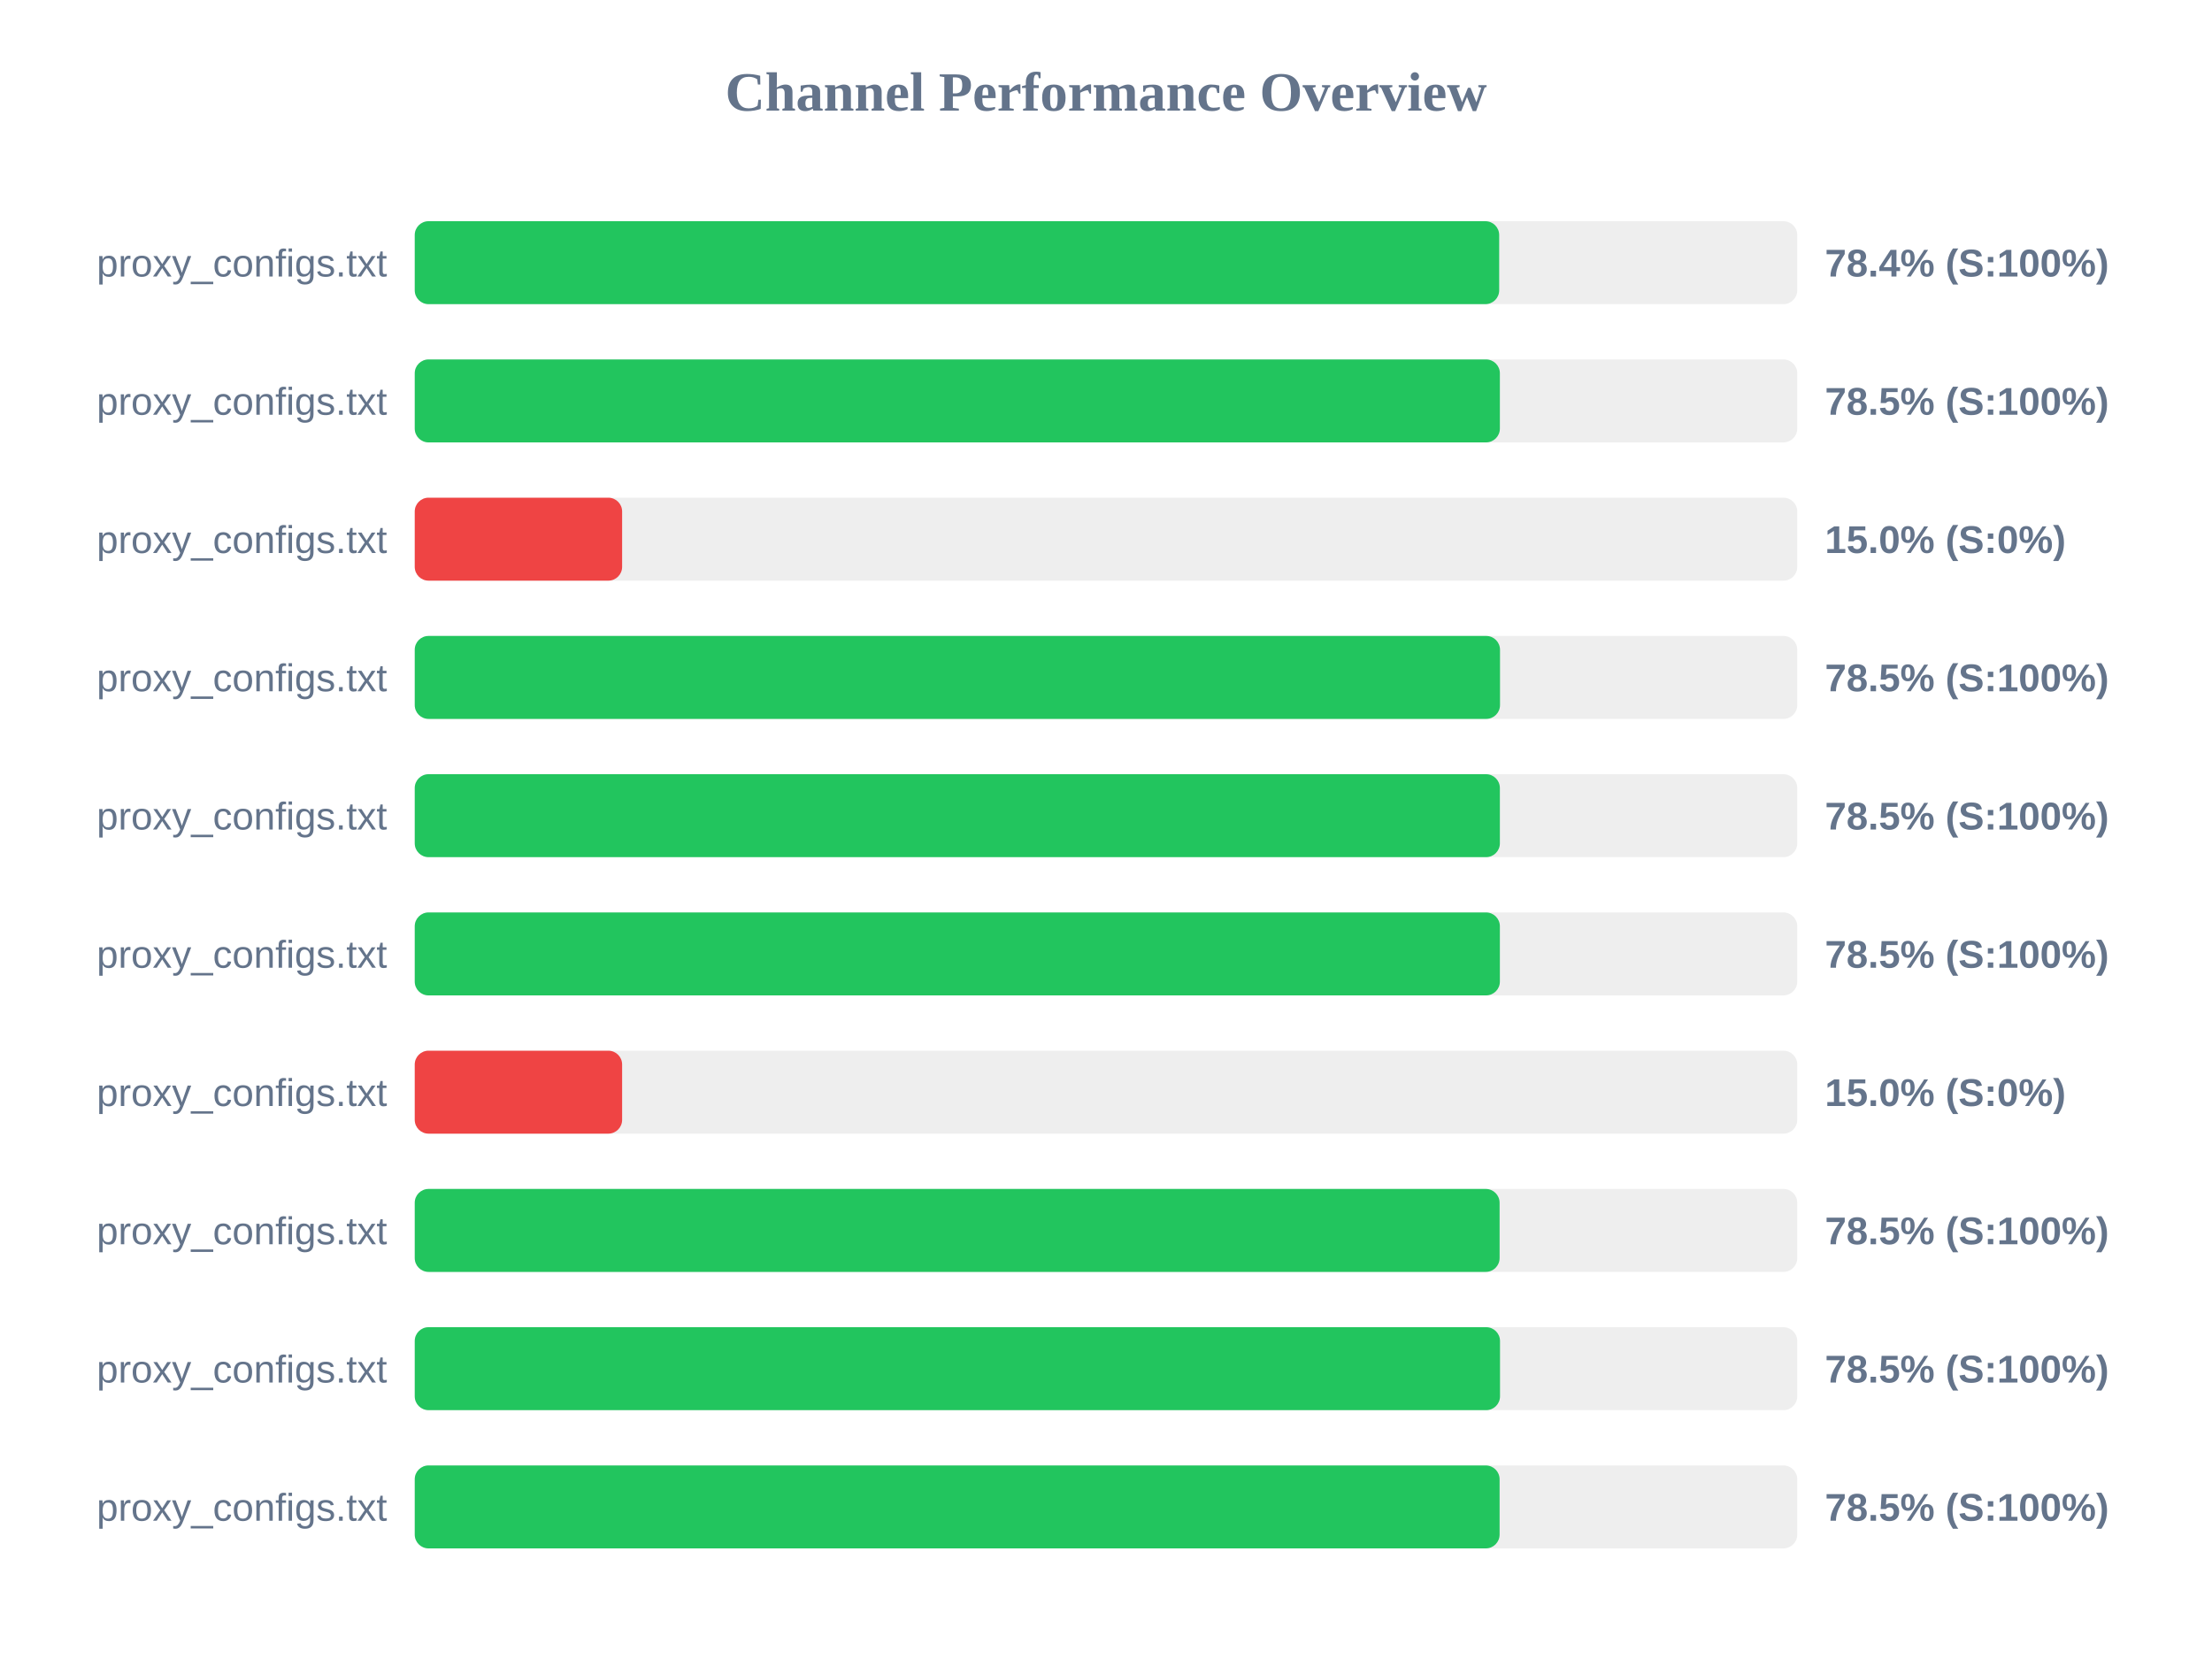
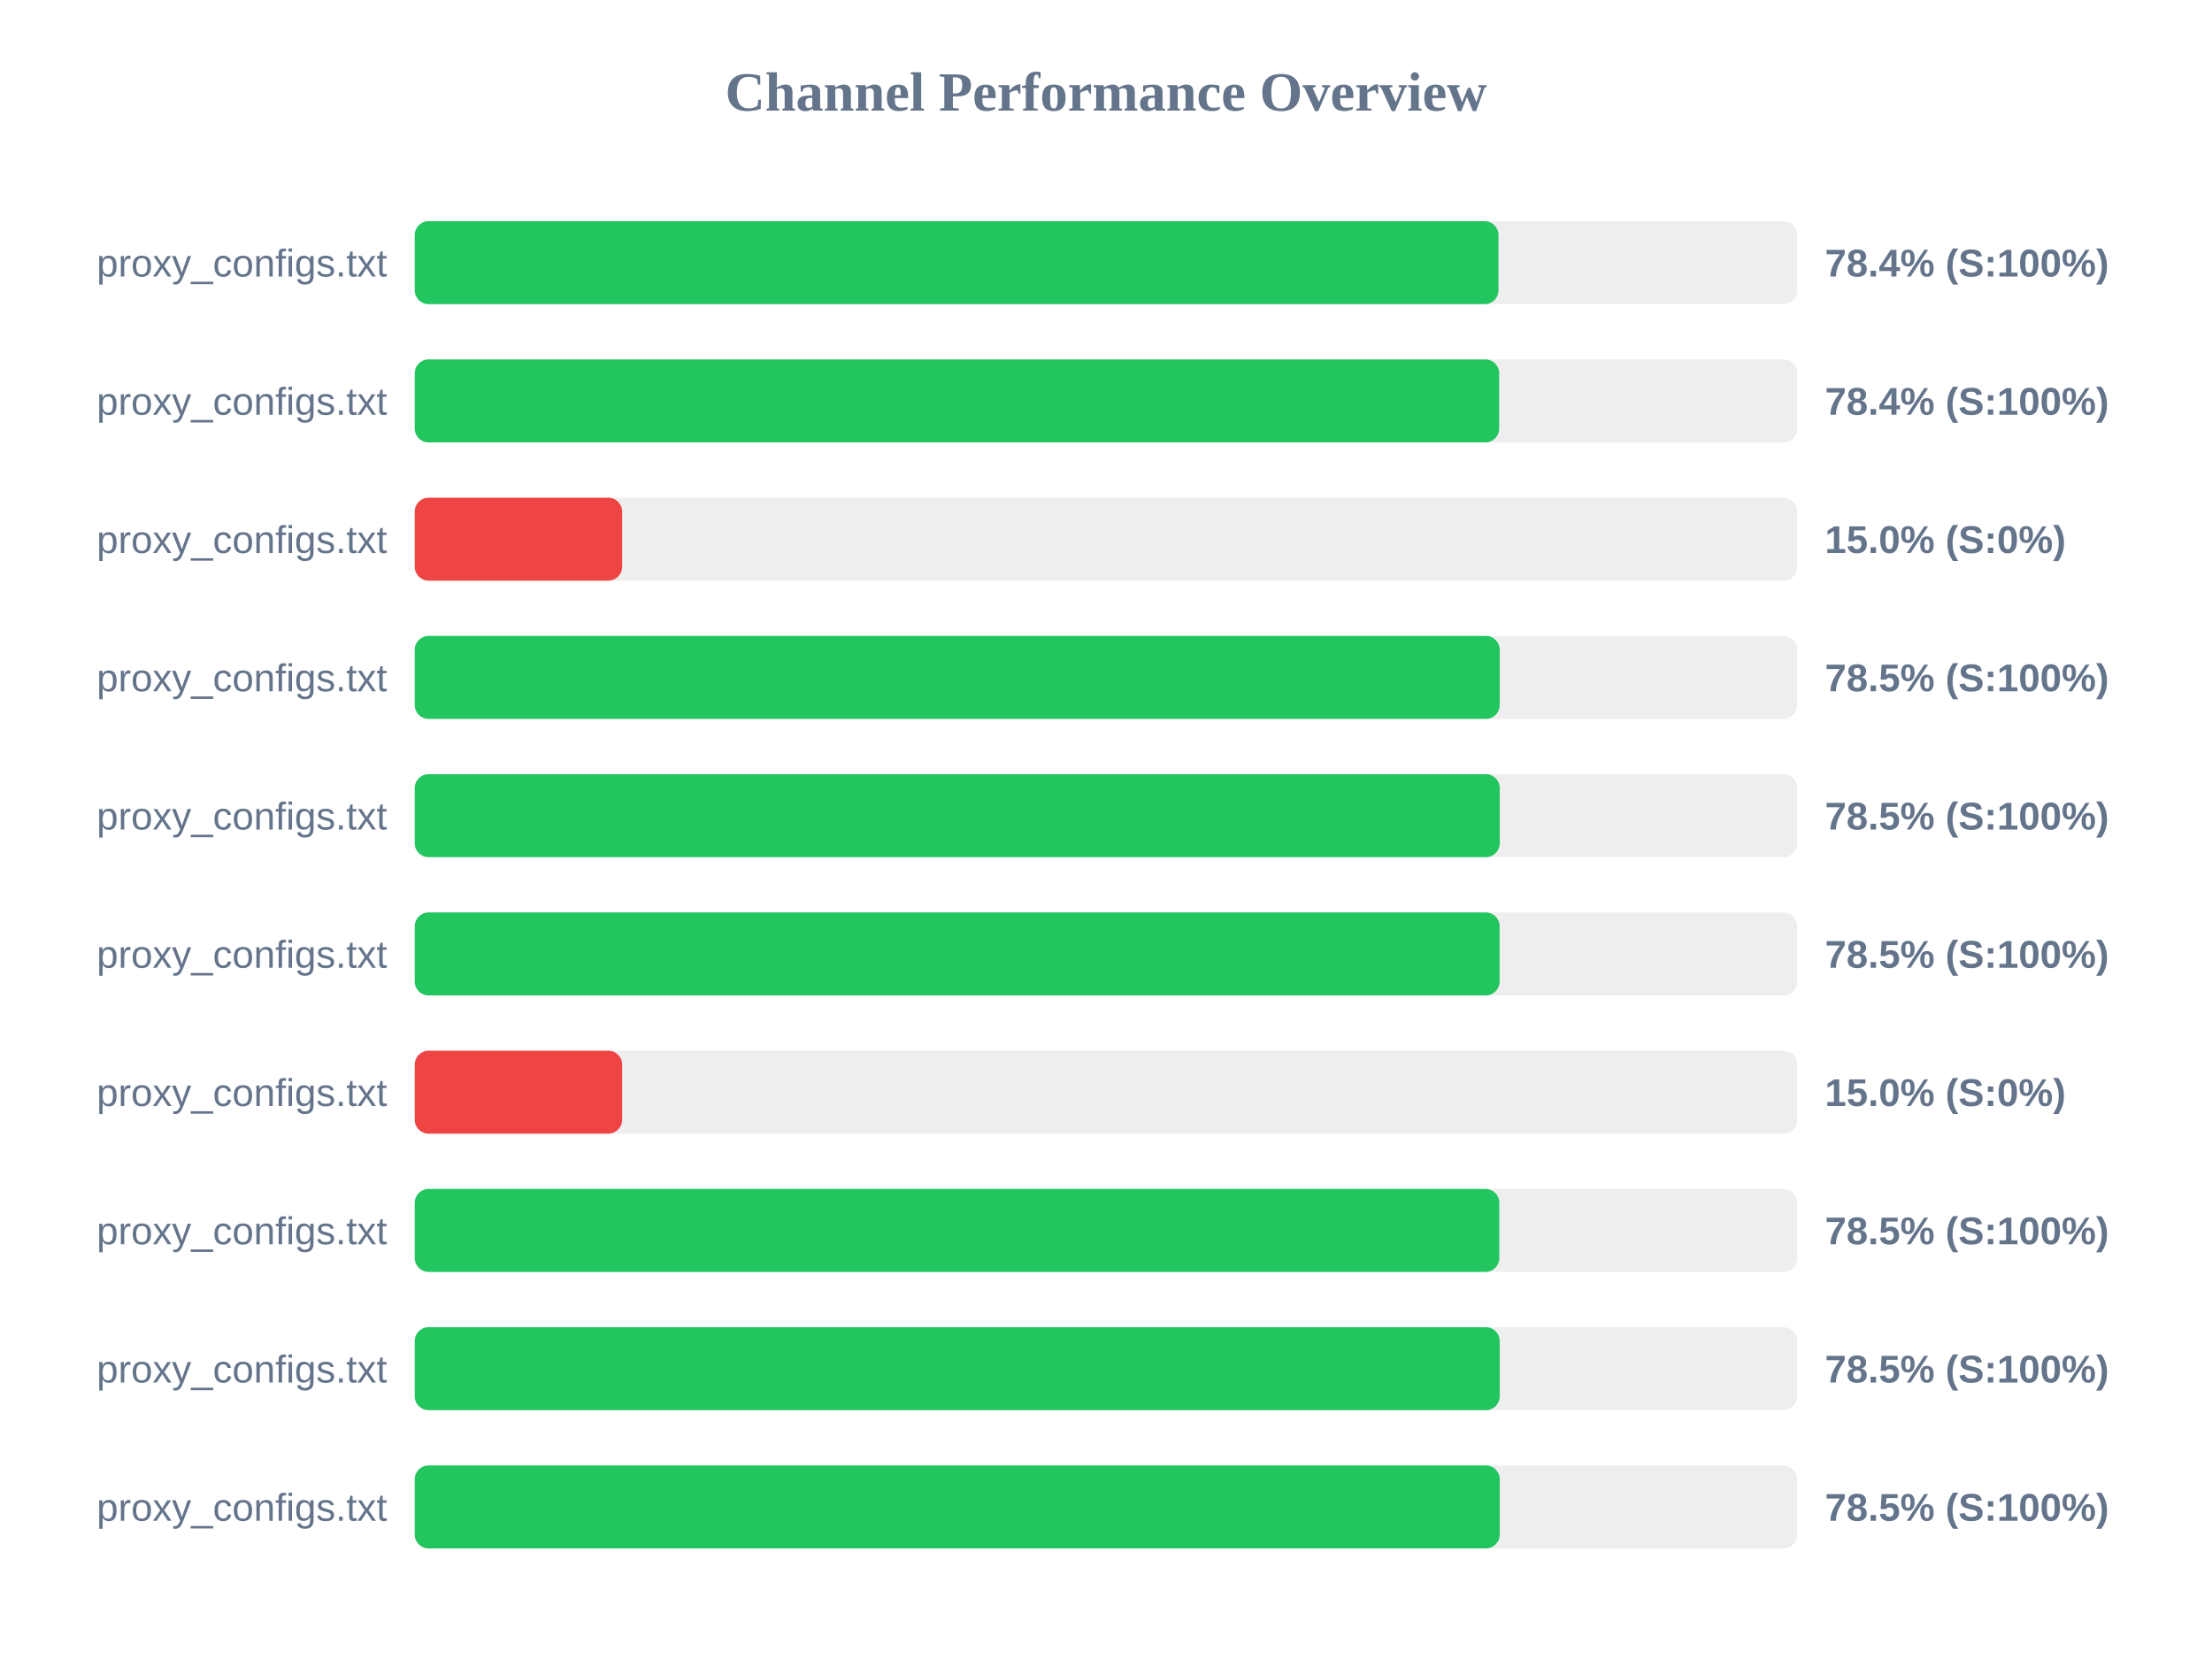
<svg xmlns="http://www.w3.org/2000/svg" width="800" height="600" version="1.1">
  <style>
        .row { font: 14px Arial; fill: #64748b; }
        .score { font: bold 14px Arial; fill: #64748b; }
    </style>
  <text x="400" y="40" text-anchor="middle" font-size="20px" font-weight="bold" fill="#64748b">Channel Performance Overview</text>
  <rect x="150" y="80" width="500" height="30" fill="#eee" rx="5" />
-   <rect x="150" y="80" width="392.2" height="30" fill="#22c55e" rx="5" />
+   <rect x="150" y="80" width="391.95" height="30" fill="#22c55e" rx="5" />
  <text x="140" y="100" text-anchor="end" class="row">proxy_configs.txt</text>
  <text x="660" y="100" text-anchor="start" class="score">78.4% (S:100%)</text>
  <rect x="150" y="130" width="500" height="30" fill="#eee" rx="5" />
-   <rect x="150" y="130" width="392.45" height="30" fill="#22c55e" rx="5" />
+   <rect x="150" y="130" width="392.2" height="30" fill="#22c55e" rx="5" />
  <text x="140" y="150" text-anchor="end" class="row">proxy_configs.txt</text>
-   <text x="660" y="150" text-anchor="start" class="score">78.5% (S:100%)</text>
+   <text x="660" y="150" text-anchor="start" class="score">78.4% (S:100%)</text>
  <rect x="150" y="180" width="500" height="30" fill="#eee" rx="5" />
  <rect x="150" y="180" width="75.0" height="30" fill="#ef4444" rx="5" />
  <text x="140" y="200" text-anchor="end" class="row">proxy_configs.txt</text>
  <text x="660" y="200" text-anchor="start" class="score">15.0% (S:0%)</text>
  <rect x="150" y="230" width="500" height="30" fill="#eee" rx="5" />
-   <rect x="150" y="230" width="392.5" height="30" fill="#22c55e" rx="5" />
+   <rect x="150" y="230" width="392.4" height="30" fill="#22c55e" rx="5" />
  <text x="140" y="250" text-anchor="end" class="row">proxy_configs.txt</text>
  <text x="660" y="250" text-anchor="start" class="score">78.5% (S:100%)</text>
  <rect x="150" y="280" width="500" height="30" fill="#eee" rx="5" />
-   <rect x="150" y="280" width="392.45" height="30" fill="#22c55e" rx="5" />
+   <rect x="150" y="280" width="392.4" height="30" fill="#22c55e" rx="5" />
  <text x="140" y="300" text-anchor="end" class="row">proxy_configs.txt</text>
  <text x="660" y="300" text-anchor="start" class="score">78.5% (S:100%)</text>
  <rect x="150" y="330" width="500" height="30" fill="#eee" rx="5" />
-   <rect x="150" y="330" width="392.45" height="30" fill="#22c55e" rx="5" />
+   <rect x="150" y="330" width="392.35" height="30" fill="#22c55e" rx="5" />
  <text x="140" y="350" text-anchor="end" class="row">proxy_configs.txt</text>
  <text x="660" y="350" text-anchor="start" class="score">78.5% (S:100%)</text>
  <rect x="150" y="380" width="500" height="30" fill="#eee" rx="5" />
  <rect x="150" y="380" width="75.0" height="30" fill="#ef4444" rx="5" />
  <text x="140" y="400" text-anchor="end" class="row">proxy_configs.txt</text>
  <text x="660" y="400" text-anchor="start" class="score">15.0% (S:0%)</text>
  <rect x="150" y="430" width="500" height="30" fill="#eee" rx="5" />
-   <rect x="150" y="430" width="392.35" height="30" fill="#22c55e" rx="5" />
+   <rect x="150" y="430" width="392.25" height="30" fill="#22c55e" rx="5" />
  <text x="140" y="450" text-anchor="end" class="row">proxy_configs.txt</text>
  <text x="660" y="450" text-anchor="start" class="score">78.5% (S:100%)</text>
  <rect x="150" y="480" width="500" height="30" fill="#eee" rx="5" />
-   <rect x="150" y="480" width="392.5" height="30" fill="#22c55e" rx="5" />
+   <rect x="150" y="480" width="392.4" height="30" fill="#22c55e" rx="5" />
  <text x="140" y="500" text-anchor="end" class="row">proxy_configs.txt</text>
  <text x="660" y="500" text-anchor="start" class="score">78.5% (S:100%)</text>
  <rect x="150" y="530" width="500" height="30" fill="#eee" rx="5" />
-   <rect x="150" y="530" width="392.35" height="30" fill="#22c55e" rx="5" />
+   <rect x="150" y="530" width="392.4" height="30" fill="#22c55e" rx="5" />
  <text x="140" y="550" text-anchor="end" class="row">proxy_configs.txt</text>
  <text x="660" y="550" text-anchor="start" class="score">78.5% (S:100%)</text>
</svg>
